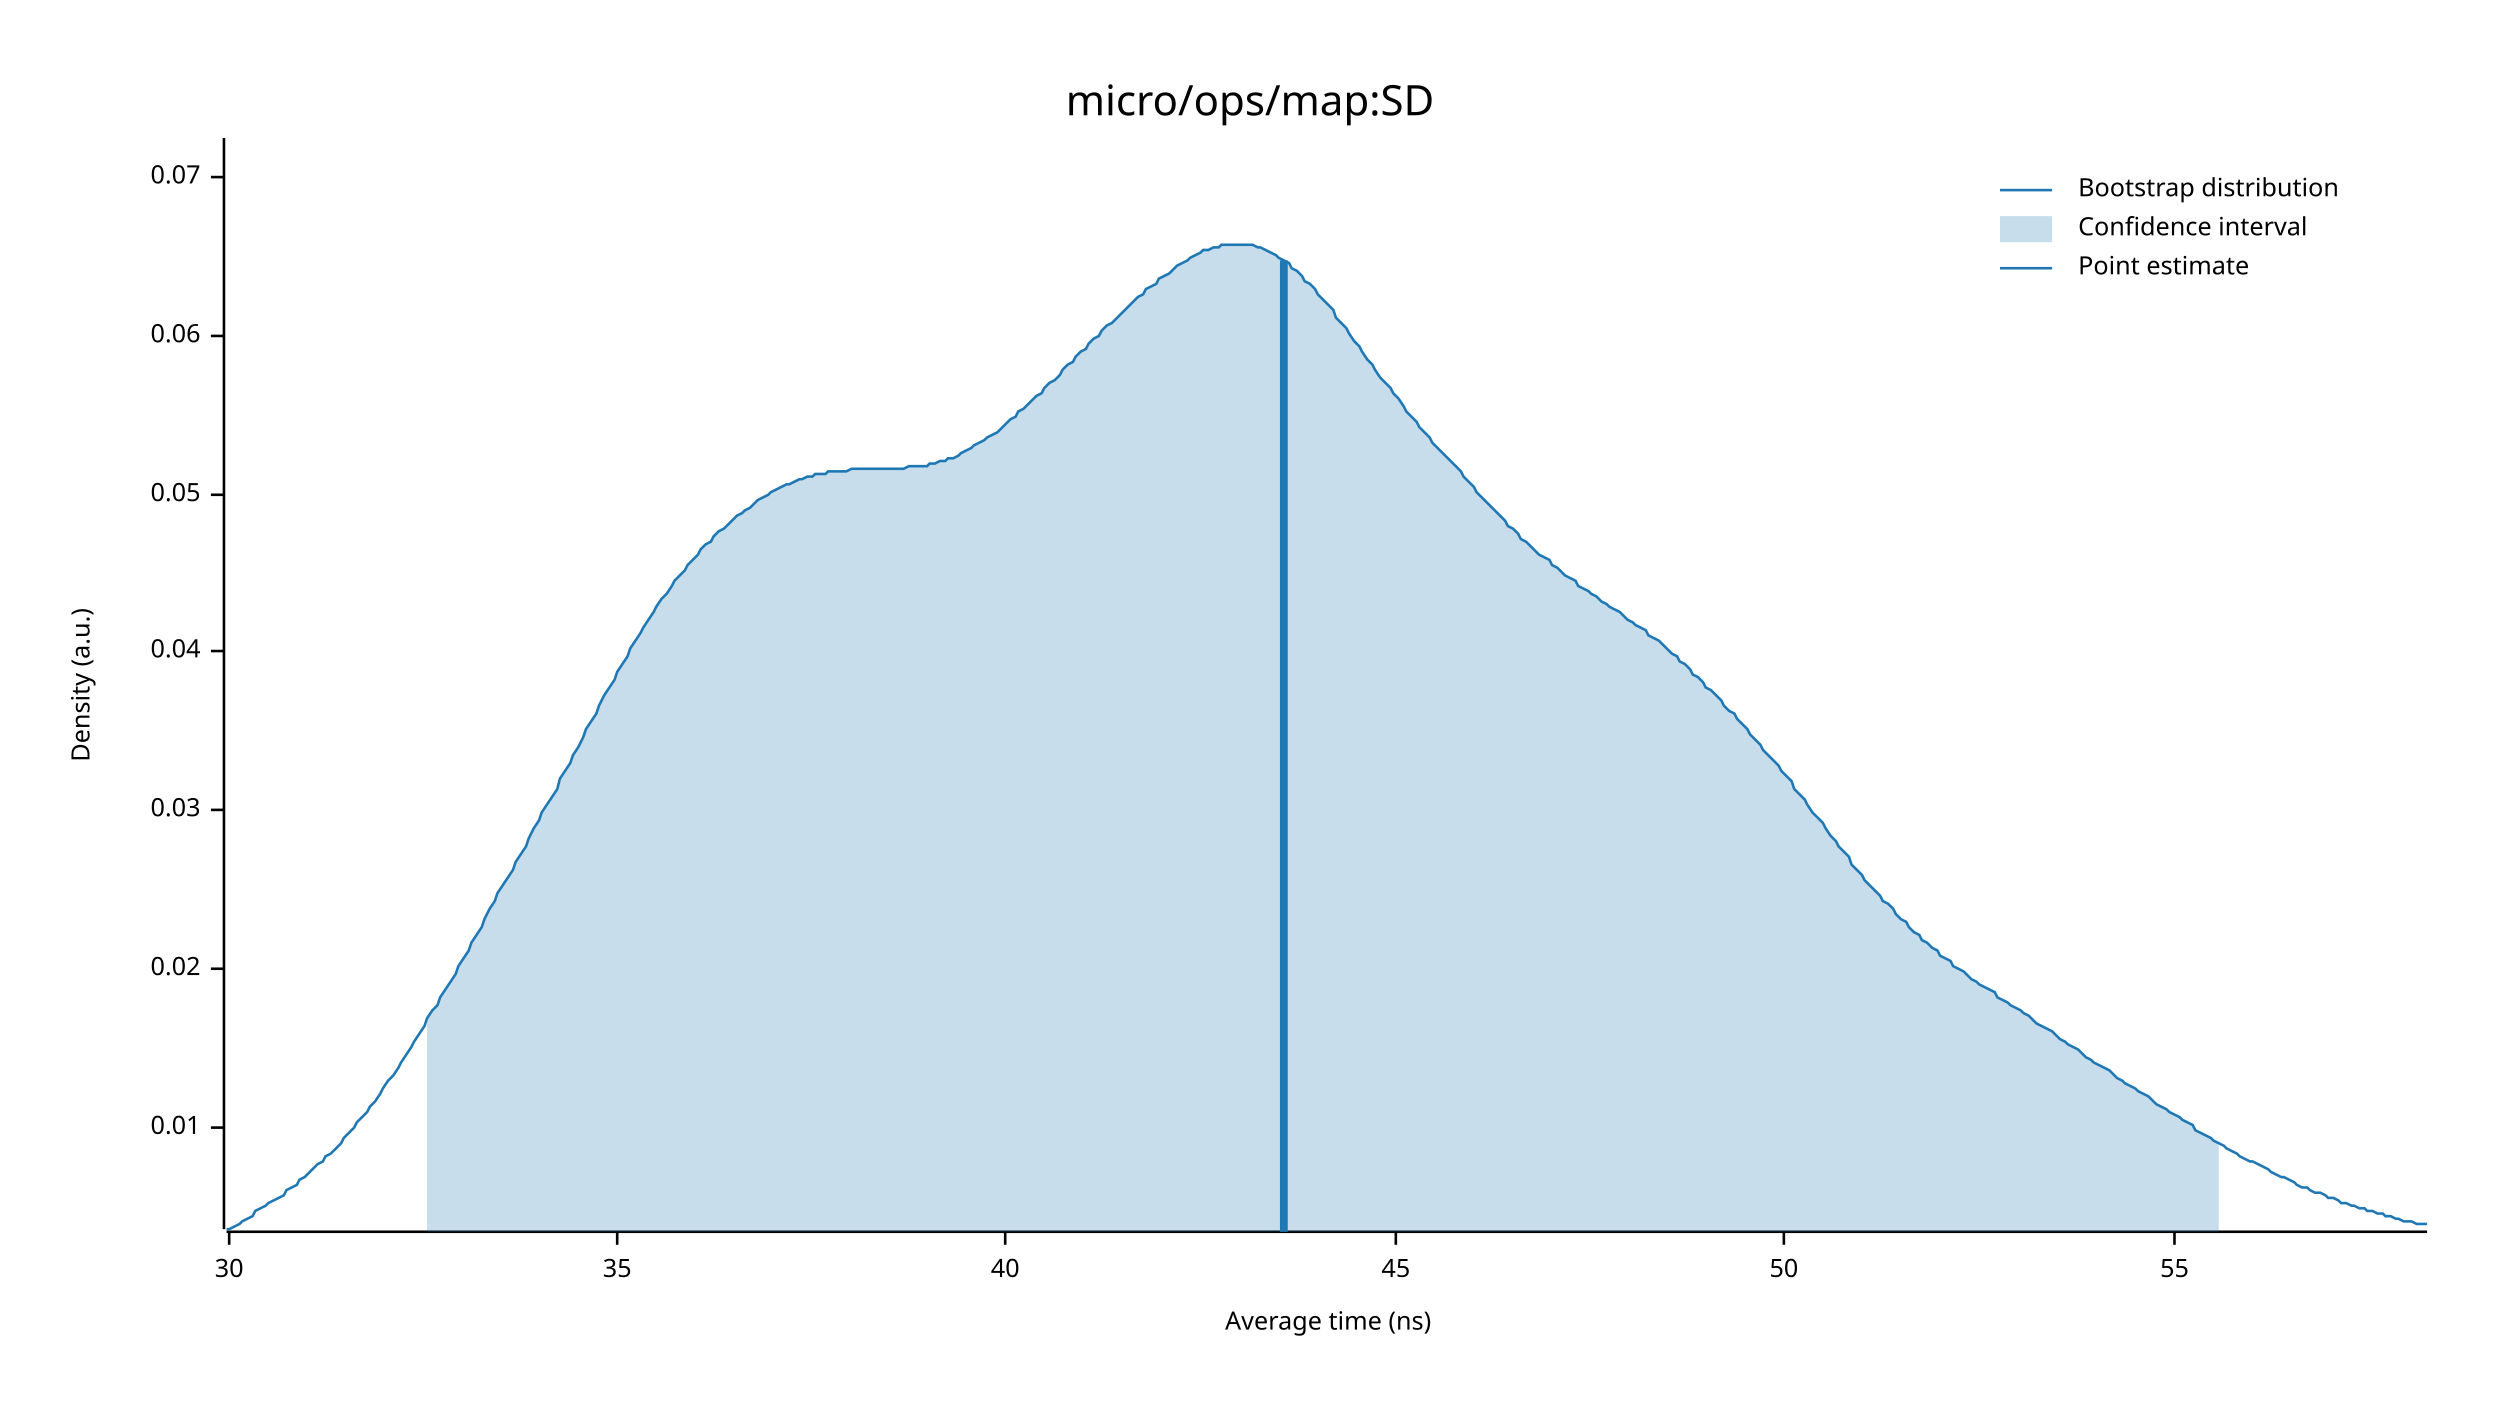
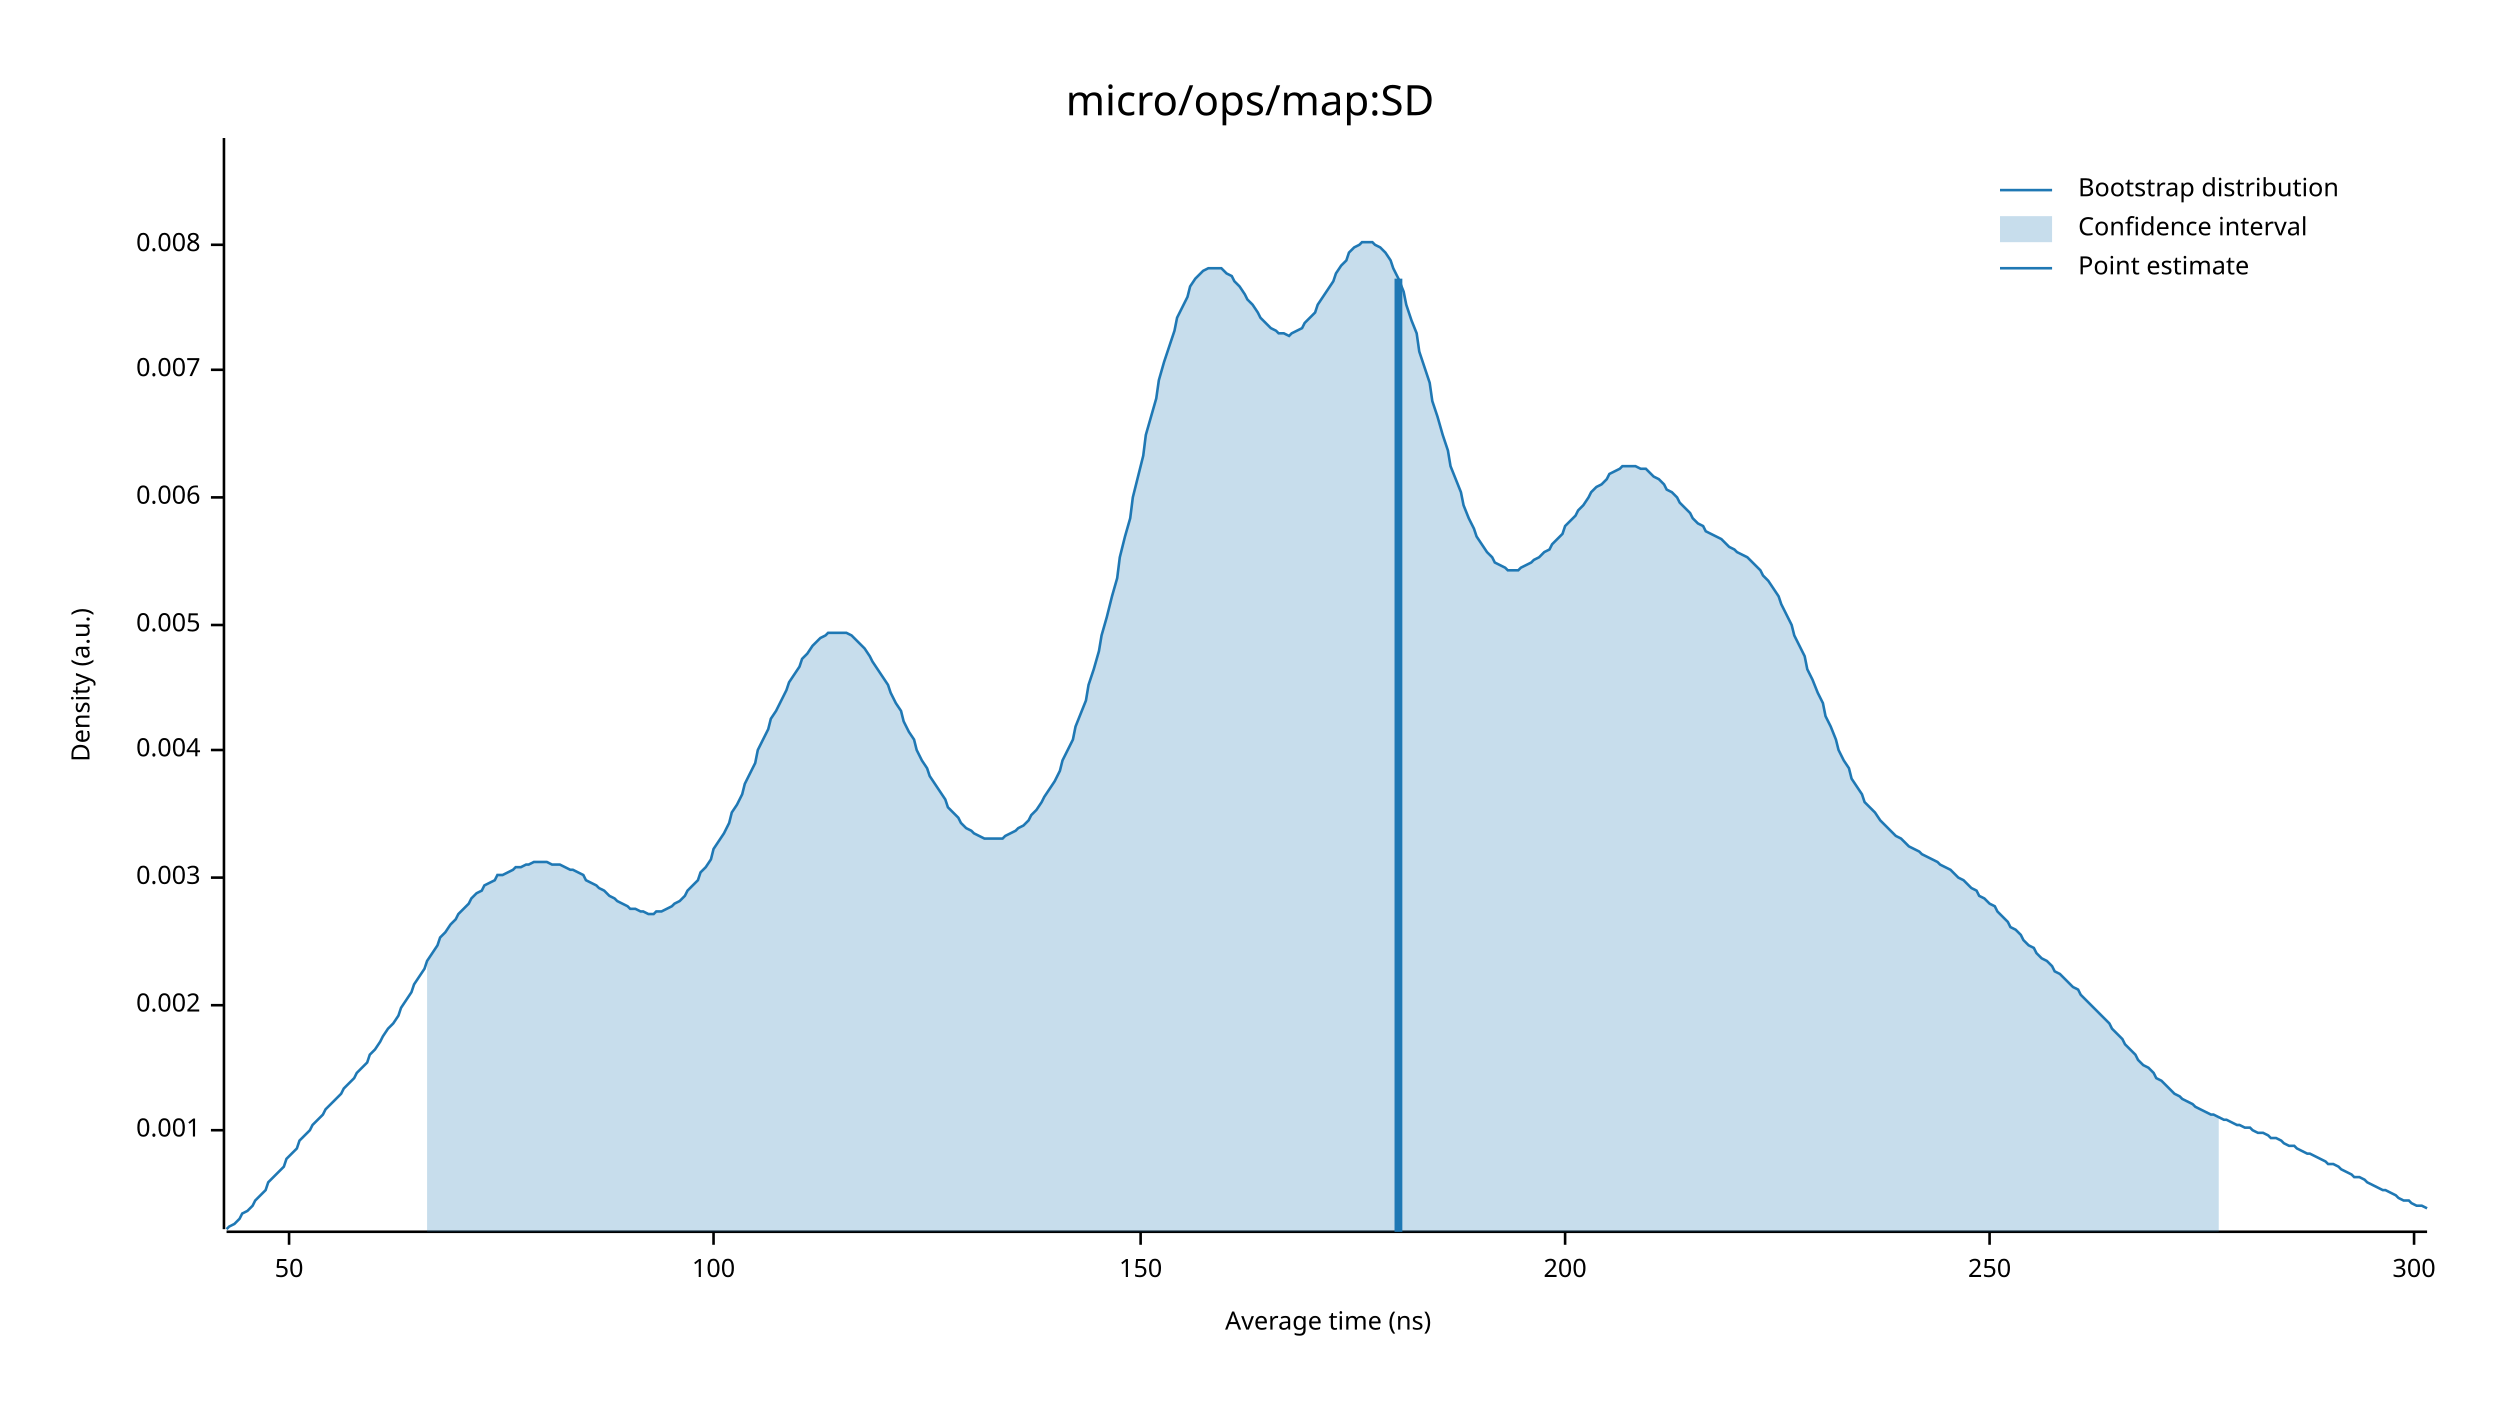
<svg xmlns="http://www.w3.org/2000/svg" width="960" height="540" viewBox="0 0 960 540">
  <text x="480" y="32" dy="0.76em" text-anchor="middle" font-family="sans-serif" font-size="16.129" opacity="1" fill="#000000">
micro/ops/map:SD
</text>
  <text x="27" y="263" dy="0.76em" text-anchor="middle" font-family="sans-serif" font-size="9.677" opacity="1" fill="#000000" transform="rotate(270, 27, 263)">
Density (a.u.)
</text>
  <text x="510" y="513" dy="-0.5ex" text-anchor="middle" font-family="sans-serif" font-size="9.677" opacity="1" fill="#000000">
Average time (ns)
</text>
  <polyline fill="none" opacity="1" stroke="#000000" stroke-width="1" points="86,53 86,472 " />
-   <text x="77" y="433" dy="0.5ex" text-anchor="end" font-family="sans-serif" font-size="9.677" opacity="1" fill="#000000">
- 0.01
+   <text x="77" y="434" dy="0.5ex" text-anchor="end" font-family="sans-serif" font-size="9.677" opacity="1" fill="#000000">
+ 0.001
</text>
-   <polyline fill="none" opacity="1" stroke="#000000" stroke-width="1" points="81,433 86,433 " />
-   <text x="77" y="372" dy="0.5ex" text-anchor="end" font-family="sans-serif" font-size="9.677" opacity="1" fill="#000000">
- 0.02
+   <polyline fill="none" opacity="1" stroke="#000000" stroke-width="1" points="81,434 86,434 " />
+   <text x="77" y="386" dy="0.5ex" text-anchor="end" font-family="sans-serif" font-size="9.677" opacity="1" fill="#000000">
+ 0.002
</text>
-   <polyline fill="none" opacity="1" stroke="#000000" stroke-width="1" points="81,372 86,372 " />
-   <text x="77" y="311" dy="0.5ex" text-anchor="end" font-family="sans-serif" font-size="9.677" opacity="1" fill="#000000">
- 0.03
+   <polyline fill="none" opacity="1" stroke="#000000" stroke-width="1" points="81,386 86,386 " />
+   <text x="77" y="337" dy="0.5ex" text-anchor="end" font-family="sans-serif" font-size="9.677" opacity="1" fill="#000000">
+ 0.003
</text>
-   <polyline fill="none" opacity="1" stroke="#000000" stroke-width="1" points="81,311 86,311 " />
-   <text x="77" y="250" dy="0.5ex" text-anchor="end" font-family="sans-serif" font-size="9.677" opacity="1" fill="#000000">
- 0.04
+   <polyline fill="none" opacity="1" stroke="#000000" stroke-width="1" points="81,337 86,337 " />
+   <text x="77" y="288" dy="0.5ex" text-anchor="end" font-family="sans-serif" font-size="9.677" opacity="1" fill="#000000">
+ 0.004
</text>
-   <polyline fill="none" opacity="1" stroke="#000000" stroke-width="1" points="81,250 86,250 " />
-   <text x="77" y="190" dy="0.5ex" text-anchor="end" font-family="sans-serif" font-size="9.677" opacity="1" fill="#000000">
- 0.05
+   <polyline fill="none" opacity="1" stroke="#000000" stroke-width="1" points="81,288 86,288 " />
+   <text x="77" y="240" dy="0.5ex" text-anchor="end" font-family="sans-serif" font-size="9.677" opacity="1" fill="#000000">
+ 0.005
</text>
-   <polyline fill="none" opacity="1" stroke="#000000" stroke-width="1" points="81,190 86,190 " />
-   <text x="77" y="129" dy="0.5ex" text-anchor="end" font-family="sans-serif" font-size="9.677" opacity="1" fill="#000000">
- 0.06
+   <polyline fill="none" opacity="1" stroke="#000000" stroke-width="1" points="81,240 86,240 " />
+   <text x="77" y="191" dy="0.5ex" text-anchor="end" font-family="sans-serif" font-size="9.677" opacity="1" fill="#000000">
+ 0.006
</text>
-   <polyline fill="none" opacity="1" stroke="#000000" stroke-width="1" points="81,129 86,129 " />
-   <text x="77" y="68" dy="0.5ex" text-anchor="end" font-family="sans-serif" font-size="9.677" opacity="1" fill="#000000">
- 0.07
+   <polyline fill="none" opacity="1" stroke="#000000" stroke-width="1" points="81,191 86,191 " />
+   <text x="77" y="142" dy="0.5ex" text-anchor="end" font-family="sans-serif" font-size="9.677" opacity="1" fill="#000000">
+ 0.007
</text>
-   <polyline fill="none" opacity="1" stroke="#000000" stroke-width="1" points="81,68 86,68 " />
+   <polyline fill="none" opacity="1" stroke="#000000" stroke-width="1" points="81,142 86,142 " />
+   <text x="77" y="94" dy="0.5ex" text-anchor="end" font-family="sans-serif" font-size="9.677" opacity="1" fill="#000000">
+ 0.008
+ </text>
+   <polyline fill="none" opacity="1" stroke="#000000" stroke-width="1" points="81,94 86,94 " />
  <polyline fill="none" opacity="1" stroke="#000000" stroke-width="1" points="87,473 932,473 " />
-   <text x="88" y="483" dy="0.76em" text-anchor="middle" font-family="sans-serif" font-size="9.677" opacity="1" fill="#000000">
- 30
- </text>
-   <polyline fill="none" opacity="1" stroke="#000000" stroke-width="1" points="88,473 88,478 " />
-   <text x="237" y="483" dy="0.76em" text-anchor="middle" font-family="sans-serif" font-size="9.677" opacity="1" fill="#000000">
- 35
- </text>
-   <polyline fill="none" opacity="1" stroke="#000000" stroke-width="1" points="237,473 237,478 " />
-   <text x="386" y="483" dy="0.76em" text-anchor="middle" font-family="sans-serif" font-size="9.677" opacity="1" fill="#000000">
- 40
- </text>
-   <polyline fill="none" opacity="1" stroke="#000000" stroke-width="1" points="386,473 386,478 " />
-   <text x="536" y="483" dy="0.76em" text-anchor="middle" font-family="sans-serif" font-size="9.677" opacity="1" fill="#000000">
- 45
- </text>
-   <polyline fill="none" opacity="1" stroke="#000000" stroke-width="1" points="536,473 536,478 " />
-   <text x="685" y="483" dy="0.76em" text-anchor="middle" font-family="sans-serif" font-size="9.677" opacity="1" fill="#000000">
+   <text x="111" y="483" dy="0.76em" text-anchor="middle" font-family="sans-serif" font-size="9.677" opacity="1" fill="#000000">
50
</text>
-   <polyline fill="none" opacity="1" stroke="#000000" stroke-width="1" points="685,473 685,478 " />
-   <text x="835" y="483" dy="0.76em" text-anchor="middle" font-family="sans-serif" font-size="9.677" opacity="1" fill="#000000">
- 55
+   <polyline fill="none" opacity="1" stroke="#000000" stroke-width="1" points="111,473 111,478 " />
+   <text x="274" y="483" dy="0.76em" text-anchor="middle" font-family="sans-serif" font-size="9.677" opacity="1" fill="#000000">
+ 100
</text>
-   <polyline fill="none" opacity="1" stroke="#000000" stroke-width="1" points="835,473 835,478 " />
-   <polyline fill="none" opacity="1" stroke="#1F78B4" stroke-width="1" points="87,472 88,472 90,471 92,470 93,469 95,468 97,467 98,465 100,464 102,463 103,462 105,461 107,460 109,459 110,457 112,456 114,455 115,453 117,452 119,450 120,449 122,447 124,446 125,444 127,443 129,441 131,439 132,437 134,435 136,433 137,431 139,429 141,427 142,425 144,423 146,420 147,418 149,415 151,413 153,410 154,408 156,405 158,402 159,400 161,397 163,394 164,391 166,388 168,386 169,383 171,380 173,377 175,374 176,371 178,368 180,365 181,362 183,359 185,356 186,353 188,349 190,346 191,343 193,340 195,337 197,334 198,331 200,328 202,325 203,322 205,318 207,315 208,312 210,309 212,306 214,303 215,299 217,296 219,293 220,290 222,287 224,283 225,280 227,277 229,274 230,271 232,267 234,264 236,261 237,258 239,255 241,252 242,249 244,246 246,243 247,241 249,238 251,235 252,233 254,230 256,228 258,225 259,223 261,221 263,219 264,217 266,215 268,213 269,211 271,209 273,208 274,206 276,204 278,203 280,201 281,200 283,198 285,197 286,196 288,195 290,193 291,192 293,191 295,190 296,189 298,188 300,187 302,186 303,186 305,185 307,184 308,184 310,183 312,183 313,182 315,182 317,182 318,181 320,181 322,181 324,181 325,181 327,180 329,180 330,180 332,180 334,180 335,180 337,180 339,180 341,180 342,180 344,180 346,180 347,180 349,179 351,179 352,179 354,179 356,179 357,178 359,178 361,177 363,177 364,176 366,176 368,175 369,174 371,173 373,172 374,171 376,170 378,169 379,168 381,167 383,166 385,164 386,163 388,161 390,160 391,158 393,157 395,155 396,154 398,152 400,151 401,149 403,147 405,146 407,144 408,142 410,140 412,139 413,137 415,135 417,134 418,132 420,130 422,129 423,127 425,125 427,124 429,122 430,121 432,119 434,117 435,116 437,114 439,113 440,111 442,110 444,109 445,107 447,106 449,105 451,103 452,102 454,101 456,100 457,99 459,98 461,97 462,96 464,96 466,95 468,95 469,94 471,94 473,94 474,94 476,94 478,94 479,94 481,94 483,95 484,95 486,96 488,97 490,98 491,99 493,100 495,101 496,103 498,104 500,106 501,108 503,109 505,111 506,113 508,115 510,117 512,119 513,122 515,124 517,126 518,128 520,131 522,133 523,135 525,138 527,140 528,142 530,145 532,147 534,149 535,151 537,153 539,156 540,158 542,160 544,162 545,164 547,166 549,168 550,170 552,172 554,174 556,176 557,177 559,179 561,181 562,183 564,185 566,187 567,189 569,191 571,193 573,195 574,196 576,198 578,200 579,202 581,203 583,205 584,207 586,208 588,210 589,211 591,213 593,214 595,215 596,217 598,218 600,220 601,221 603,222 605,223 606,225 608,226 610,227 611,228 613,229 615,231 617,232 618,233 620,234 622,235 623,236 625,238 627,239 628,240 630,241 632,242 633,244 635,245 637,246 639,248 640,249 642,251 644,252 645,254 647,255 649,257 650,259 652,260 654,262 655,264 657,265 659,267 661,269 662,271 664,273 666,274 667,276 669,278 671,280 672,282 674,284 676,286 677,288 679,290 681,292 683,294 684,296 686,298 688,300 689,303 691,305 693,307 694,309 696,312 698,314 700,316 701,318 703,321 705,323 706,325 708,327 710,329 711,332 713,334 715,336 716,338 718,340 720,342 722,344 723,346 725,347 727,349 728,351 730,353 732,354 733,356 735,358 737,359 738,361 740,362 742,364 744,365 745,367 747,368 749,369 750,371 752,372 754,373 755,374 757,376 759,377 760,378 762,379 764,380 766,381 767,383 769,384 771,385 772,386 774,387 776,388 777,389 779,390 781,392 782,393 784,394 786,395 788,396 789,397 791,399 793,400 794,401 796,402 798,403 799,404 801,406 803,407 804,408 806,409 808,410 810,411 811,412 813,414 815,415 816,416 818,417 820,418 821,419 823,420 825,421 827,423 828,424 830,425 832,426 833,427 835,428 837,429 838,430 840,431 842,432 843,434 845,435 847,436 849,437 850,438 852,439 854,440 855,441 857,442 859,443 860,444 862,445 864,446 865,446 867,447 869,448 871,449 872,450 874,451 876,452 877,452 879,453 881,454 882,455 884,456 886,456 887,457 889,458 891,458 893,459 894,460 896,460 898,461 899,462 901,462 903,463 904,463 906,464 908,464 909,465 911,465 913,466 915,466 916,467 918,467 920,468 921,468 923,469 925,469 926,469 928,470 930,470 932,470 " />
-   <polygon opacity="0.25" fill="#1F78B4" points="164,391 166,388 168,386 169,383 171,380 173,377 175,374 176,371 178,368 180,365 181,362 183,359 185,356 186,353 188,349 190,346 191,343 193,340 195,337 197,334 198,331 200,328 202,325 203,322 205,318 207,315 208,312 210,309 212,306 214,303 215,299 217,296 219,293 220,290 222,287 224,283 225,280 227,277 229,274 230,271 232,267 234,264 236,261 237,258 239,255 241,252 242,249 244,246 246,243 247,241 249,238 251,235 252,233 254,230 256,228 258,225 259,223 261,221 263,219 264,217 266,215 268,213 269,211 271,209 273,208 274,206 276,204 278,203 280,201 281,200 283,198 285,197 286,196 288,195 290,193 291,192 293,191 295,190 296,189 298,188 300,187 302,186 303,186 305,185 307,184 308,184 310,183 312,183 313,182 315,182 317,182 318,181 320,181 322,181 324,181 325,181 327,180 329,180 330,180 332,180 334,180 335,180 337,180 339,180 341,180 342,180 344,180 346,180 347,180 349,179 351,179 352,179 354,179 356,179 357,178 359,178 361,177 363,177 364,176 366,176 368,175 369,174 371,173 373,172 374,171 376,170 378,169 379,168 381,167 383,166 385,164 386,163 388,161 390,160 391,158 393,157 395,155 396,154 398,152 400,151 401,149 403,147 405,146 407,144 408,142 410,140 412,139 413,137 415,135 417,134 418,132 420,130 422,129 423,127 425,125 427,124 429,122 430,121 432,119 434,117 435,116 437,114 439,113 440,111 442,110 444,109 445,107 447,106 449,105 451,103 452,102 454,101 456,100 457,99 459,98 461,97 462,96 464,96 466,95 468,95 469,94 471,94 473,94 474,94 476,94 478,94 479,94 481,94 483,95 484,95 486,96 488,97 490,98 491,99 493,100 495,101 496,103 498,104 500,106 501,108 503,109 505,111 506,113 508,115 510,117 512,119 513,122 515,124 517,126 518,128 520,131 522,133 523,135 525,138 527,140 528,142 530,145 532,147 534,149 535,151 537,153 539,156 540,158 542,160 544,162 545,164 547,166 549,168 550,170 552,172 554,174 556,176 557,177 559,179 561,181 562,183 564,185 566,187 567,189 569,191 571,193 573,195 574,196 576,198 578,200 579,202 581,203 583,205 584,207 586,208 588,210 589,211 591,213 593,214 595,215 596,217 598,218 600,220 601,221 603,222 605,223 606,225 608,226 610,227 611,228 613,229 615,231 617,232 618,233 620,234 622,235 623,236 625,238 627,239 628,240 630,241 632,242 633,244 635,245 637,246 639,248 640,249 642,251 644,252 645,254 647,255 649,257 650,259 652,260 654,262 655,264 657,265 659,267 661,269 662,271 664,273 666,274 667,276 669,278 671,280 672,282 674,284 676,286 677,288 679,290 681,292 683,294 684,296 686,298 688,300 689,303 691,305 693,307 694,309 696,312 698,314 700,316 701,318 703,321 705,323 706,325 708,327 710,329 711,332 713,334 715,336 716,338 718,340 720,342 722,344 723,346 725,347 727,349 728,351 730,353 732,354 733,356 735,358 737,359 738,361 740,362 742,364 744,365 745,367 747,368 749,369 750,371 752,372 754,373 755,374 757,376 759,377 760,378 762,379 764,380 766,381 767,383 769,384 771,385 772,386 774,387 776,388 777,389 779,390 781,392 782,393 784,394 786,395 788,396 789,397 791,399 793,400 794,401 796,402 798,403 799,404 801,406 803,407 804,408 806,409 808,410 810,411 811,412 813,414 815,415 816,416 818,417 820,418 821,419 823,420 825,421 827,423 828,424 830,425 832,426 833,427 835,428 837,429 838,430 840,431 842,432 843,434 845,435 847,436 849,437 850,438 852,439 852,473 164,473 " />
-   <polyline fill="none" opacity="1" stroke="#1F78B4" stroke-width="3" points="493,473 493,100 " />
+   <polyline fill="none" opacity="1" stroke="#000000" stroke-width="1" points="274,473 274,478 " />
+   <text x="438" y="483" dy="0.76em" text-anchor="middle" font-family="sans-serif" font-size="9.677" opacity="1" fill="#000000">
+ 150
+ </text>
+   <polyline fill="none" opacity="1" stroke="#000000" stroke-width="1" points="438,473 438,478 " />
+   <text x="601" y="483" dy="0.76em" text-anchor="middle" font-family="sans-serif" font-size="9.677" opacity="1" fill="#000000">
+ 200
+ </text>
+   <polyline fill="none" opacity="1" stroke="#000000" stroke-width="1" points="601,473 601,478 " />
+   <text x="764" y="483" dy="0.76em" text-anchor="middle" font-family="sans-serif" font-size="9.677" opacity="1" fill="#000000">
+ 250
+ </text>
+   <polyline fill="none" opacity="1" stroke="#000000" stroke-width="1" points="764,473 764,478 " />
+   <text x="927" y="483" dy="0.76em" text-anchor="middle" font-family="sans-serif" font-size="9.677" opacity="1" fill="#000000">
+ 300
+ </text>
+   <polyline fill="none" opacity="1" stroke="#000000" stroke-width="1" points="927,473 927,478 " />
+   <polyline fill="none" opacity="1" stroke="#1F78B4" stroke-width="1" points="87,472 88,471 90,470 92,468 93,466 95,465 97,463 98,461 100,459 102,457 103,454 105,452 107,450 109,448 110,445 112,443 114,441 115,438 117,436 119,434 120,432 122,430 124,428 125,426 127,424 129,422 131,420 132,418 134,416 136,414 137,412 139,410 141,408 142,405 144,403 146,400 147,398 149,395 151,393 153,390 154,387 156,384 158,381 159,378 161,375 163,372 164,369 166,366 168,363 169,360 171,358 173,355 175,353 176,351 178,349 180,347 181,345 183,343 185,342 186,340 188,339 190,338 191,336 193,336 195,335 197,334 198,333 200,333 202,332 203,332 205,331 207,331 208,331 210,331 212,332 214,332 215,332 217,333 219,334 220,334 222,335 224,336 225,338 227,339 229,340 230,341 232,342 234,344 236,345 237,346 239,347 241,348 242,349 244,349 246,350 247,350 249,351 251,351 252,350 254,350 256,349 258,348 259,347 261,346 263,344 264,342 266,340 268,338 269,335 271,333 273,330 274,326 276,323 278,320 280,316 281,312 283,309 285,305 286,301 288,297 290,293 291,288 293,284 295,280 296,276 298,273 300,269 302,265 303,262 305,259 307,256 308,253 310,251 312,248 313,247 315,245 317,244 318,243 320,243 322,243 324,243 325,243 327,244 329,246 330,247 332,249 334,252 335,254 337,257 339,260 341,263 342,266 344,270 346,273 347,277 349,281 351,284 352,288 354,292 356,295 357,298 359,301 361,304 363,307 364,310 366,312 368,314 369,316 371,318 373,319 374,320 376,321 378,322 379,322 381,322 383,322 385,322 386,321 388,320 390,319 391,318 393,317 395,315 396,313 398,311 400,308 401,306 403,303 405,300 407,296 408,292 410,288 412,284 413,279 415,274 417,269 418,263 420,257 422,250 423,244 425,237 427,229 429,222 430,214 432,206 434,199 435,191 437,183 439,175 440,167 442,160 444,153 445,146 447,139 449,133 451,127 452,122 454,118 456,114 457,110 459,107 461,105 462,104 464,103 466,103 468,103 469,103 471,105 473,106 474,108 476,110 478,113 479,115 481,117 483,120 484,122 486,124 488,126 490,127 491,128 493,128 495,129 496,128 498,127 500,126 501,124 503,122 505,120 506,117 508,114 510,111 512,108 513,105 515,102 517,100 518,97 520,95 522,94 523,93 525,93 527,93 528,94 530,95 532,97 534,100 535,103 537,107 539,112 540,117 542,123 544,128 545,135 547,141 549,147 550,154 552,160 554,167 556,173 557,179 559,184 561,189 562,194 564,199 566,203 567,206 569,209 571,212 573,214 574,216 576,217 578,218 579,219 581,219 583,219 584,218 586,217 588,216 589,215 591,214 593,212 595,211 596,209 598,207 600,205 601,202 603,200 605,198 606,196 608,194 610,191 611,189 613,187 615,186 617,184 618,182 620,181 622,180 623,179 625,179 627,179 628,179 630,180 632,180 633,181 635,183 637,184 639,186 640,188 642,189 644,191 645,193 647,195 649,197 650,199 652,201 654,202 655,204 657,205 659,206 661,207 662,208 664,210 666,211 667,212 669,213 671,214 672,215 674,217 676,219 677,221 679,223 681,226 683,229 684,232 686,236 688,240 689,244 691,248 693,252 694,257 696,261 698,266 700,270 701,275 703,279 705,284 706,288 708,292 710,295 711,299 713,302 715,305 716,308 718,310 720,312 722,315 723,316 725,318 727,320 728,321 730,322 732,324 733,325 735,326 737,327 738,328 740,329 742,330 744,331 745,332 747,333 749,334 750,335 752,337 754,338 755,339 757,341 759,342 760,344 762,345 764,347 766,348 767,350 769,352 771,354 772,356 774,357 776,359 777,361 779,363 781,364 782,366 784,368 786,369 788,371 789,373 791,374 793,376 794,377 796,379 798,380 799,382 801,384 803,386 804,387 806,389 808,391 810,393 811,395 813,397 815,399 816,401 818,403 820,405 821,407 823,409 825,410 827,412 828,414 830,415 832,417 833,418 835,420 837,421 838,422 840,423 842,424 843,425 845,426 847,427 849,428 850,428 852,429 854,430 855,430 857,431 859,432 860,432 862,433 864,433 865,434 867,435 869,435 871,436 872,437 874,437 876,438 877,439 879,440 881,440 882,441 884,442 886,443 887,443 889,444 891,445 893,446 894,447 896,447 898,448 899,449 901,450 903,451 904,452 906,452 908,453 909,454 911,455 913,456 915,457 916,457 918,458 920,459 921,460 923,461 925,461 926,462 928,463 930,463 932,464 " />
+   <polygon opacity="0.25" fill="#1F78B4" points="164,369 166,366 168,363 169,360 171,358 173,355 175,353 176,351 178,349 180,347 181,345 183,343 185,342 186,340 188,339 190,338 191,336 193,336 195,335 197,334 198,333 200,333 202,332 203,332 205,331 207,331 208,331 210,331 212,332 214,332 215,332 217,333 219,334 220,334 222,335 224,336 225,338 227,339 229,340 230,341 232,342 234,344 236,345 237,346 239,347 241,348 242,349 244,349 246,350 247,350 249,351 251,351 252,350 254,350 256,349 258,348 259,347 261,346 263,344 264,342 266,340 268,338 269,335 271,333 273,330 274,326 276,323 278,320 280,316 281,312 283,309 285,305 286,301 288,297 290,293 291,288 293,284 295,280 296,276 298,273 300,269 302,265 303,262 305,259 307,256 308,253 310,251 312,248 313,247 315,245 317,244 318,243 320,243 322,243 324,243 325,243 327,244 329,246 330,247 332,249 334,252 335,254 337,257 339,260 341,263 342,266 344,270 346,273 347,277 349,281 351,284 352,288 354,292 356,295 357,298 359,301 361,304 363,307 364,310 366,312 368,314 369,316 371,318 373,319 374,320 376,321 378,322 379,322 381,322 383,322 385,322 386,321 388,320 390,319 391,318 393,317 395,315 396,313 398,311 400,308 401,306 403,303 405,300 407,296 408,292 410,288 412,284 413,279 415,274 417,269 418,263 420,257 422,250 423,244 425,237 427,229 429,222 430,214 432,206 434,199 435,191 437,183 439,175 440,167 442,160 444,153 445,146 447,139 449,133 451,127 452,122 454,118 456,114 457,110 459,107 461,105 462,104 464,103 466,103 468,103 469,103 471,105 473,106 474,108 476,110 478,113 479,115 481,117 483,120 484,122 486,124 488,126 490,127 491,128 493,128 495,129 496,128 498,127 500,126 501,124 503,122 505,120 506,117 508,114 510,111 512,108 513,105 515,102 517,100 518,97 520,95 522,94 523,93 525,93 527,93 528,94 530,95 532,97 534,100 535,103 537,107 539,112 540,117 542,123 544,128 545,135 547,141 549,147 550,154 552,160 554,167 556,173 557,179 559,184 561,189 562,194 564,199 566,203 567,206 569,209 571,212 573,214 574,216 576,217 578,218 579,219 581,219 583,219 584,218 586,217 588,216 589,215 591,214 593,212 595,211 596,209 598,207 600,205 601,202 603,200 605,198 606,196 608,194 610,191 611,189 613,187 615,186 617,184 618,182 620,181 622,180 623,179 625,179 627,179 628,179 630,180 632,180 633,181 635,183 637,184 639,186 640,188 642,189 644,191 645,193 647,195 649,197 650,199 652,201 654,202 655,204 657,205 659,206 661,207 662,208 664,210 666,211 667,212 669,213 671,214 672,215 674,217 676,219 677,221 679,223 681,226 683,229 684,232 686,236 688,240 689,244 691,248 693,252 694,257 696,261 698,266 700,270 701,275 703,279 705,284 706,288 708,292 710,295 711,299 713,302 715,305 716,308 718,310 720,312 722,315 723,316 725,318 727,320 728,321 730,322 732,324 733,325 735,326 737,327 738,328 740,329 742,330 744,331 745,332 747,333 749,334 750,335 752,337 754,338 755,339 757,341 759,342 760,344 762,345 764,347 766,348 767,350 769,352 771,354 772,356 774,357 776,359 777,361 779,363 781,364 782,366 784,368 786,369 788,371 789,373 791,374 793,376 794,377 796,379 798,380 799,382 801,384 803,386 804,387 806,389 808,391 810,393 811,395 813,397 815,399 816,401 818,403 820,405 821,407 823,409 825,410 827,412 828,414 830,415 832,417 833,418 835,420 837,421 838,422 840,423 842,424 843,425 845,426 847,427 849,428 850,428 852,429 852,473 164,473 " />
+   <polyline fill="none" opacity="1" stroke="#1F78B4" stroke-width="3" points="537,473 537,107 " />
  <text x="798" y="68" dy="0.76em" text-anchor="start" font-family="sans-serif" font-size="9.677" opacity="1" fill="#000000">
Bootstrap distribution
</text>
  <text x="798" y="83" dy="0.76em" text-anchor="start" font-family="sans-serif" font-size="9.677" opacity="1" fill="#000000">
Confidence interval
</text>
  <text x="798" y="98" dy="0.76em" text-anchor="start" font-family="sans-serif" font-size="9.677" opacity="1" fill="#000000">
Point estimate
</text>
  <polyline fill="none" opacity="1" stroke="#1F78B4" stroke-width="1" points="768,73 788,73 " />
  <rect x="768" y="83" width="20" height="10" opacity="0.25" fill="#1F78B4" stroke="none" />
  <polyline fill="none" opacity="1" stroke="#1F78B4" stroke-width="1" points="768,103 788,103 " />
</svg>
